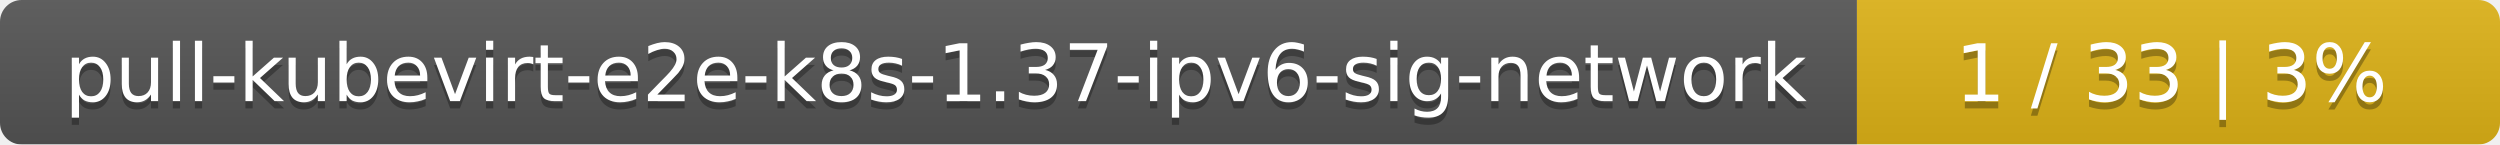
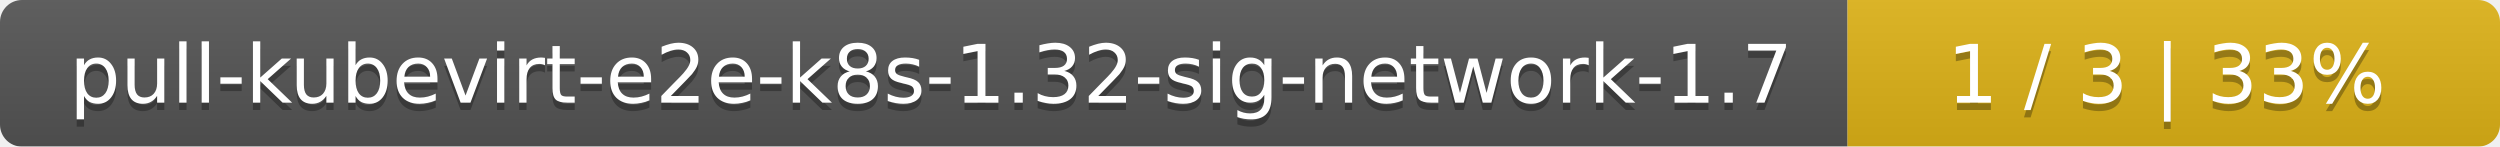
- <svg xmlns="http://www.w3.org/2000/svg" width="346" height="20">
+ <svg xmlns="http://www.w3.org/2000/svg" width="341" height="20">
  <linearGradient id="smooth" x2="0" y2="100%">
    <stop offset="0" stop-color="#bbb" stop-opacity=".1" />
    <stop offset="1" stop-opacity=".1" />
  </linearGradient>
  <mask id="round">
-     <rect width="346" height="20" rx="3" fill="#fff" />
+     <rect width="341" height="20" rx="3" fill="#fff" />
  </mask>
  <g mask="url(#round)">
-     <rect width="257" height="20" fill="#555" />
-     <rect x="257" width="89" height="20" fill="#dfb317" />
-     <rect width="346" height="20" fill="url(#smooth)" />
+     <rect width="252" height="20" fill="#555" />
+     <rect x="252" width="89" height="20" fill="#dfb317" />
+     <rect width="341" height="20" fill="url(#smooth)" />
  </g>
  <g fill="#fff" text-anchor="middle" font-family="DejaVu Sans,Verdana,Geneva,sans-serif" font-size="11">
-     <text x="129.5" y="15" fill="#010101" fill-opacity=".3">pull-kubevirt-e2e-k8s-1.37-ipv6-sig-network</text>
-     <text x="129.5" y="14">pull-kubevirt-e2e-k8s-1.37-ipv6-sig-network</text>
-     <text x="300.5" y="15" fill="#010101" fill-opacity=".3">1 / 33    |    3%</text>
-     <text x="300.5" y="14">1 / 33    |    3%</text>
+     <text x="127" y="15" fill="#010101" fill-opacity=".3">pull-kubevirt-e2e-k8s-1.32-sig-network-1.7</text>
+     <text x="127" y="14">pull-kubevirt-e2e-k8s-1.32-sig-network-1.7</text>
+     <text x="295.5" y="15" fill="#010101" fill-opacity=".3">1 / 3    |    33%</text>
+     <text x="295.5" y="14">1 / 3    |    33%</text>
  </g>
</svg>
